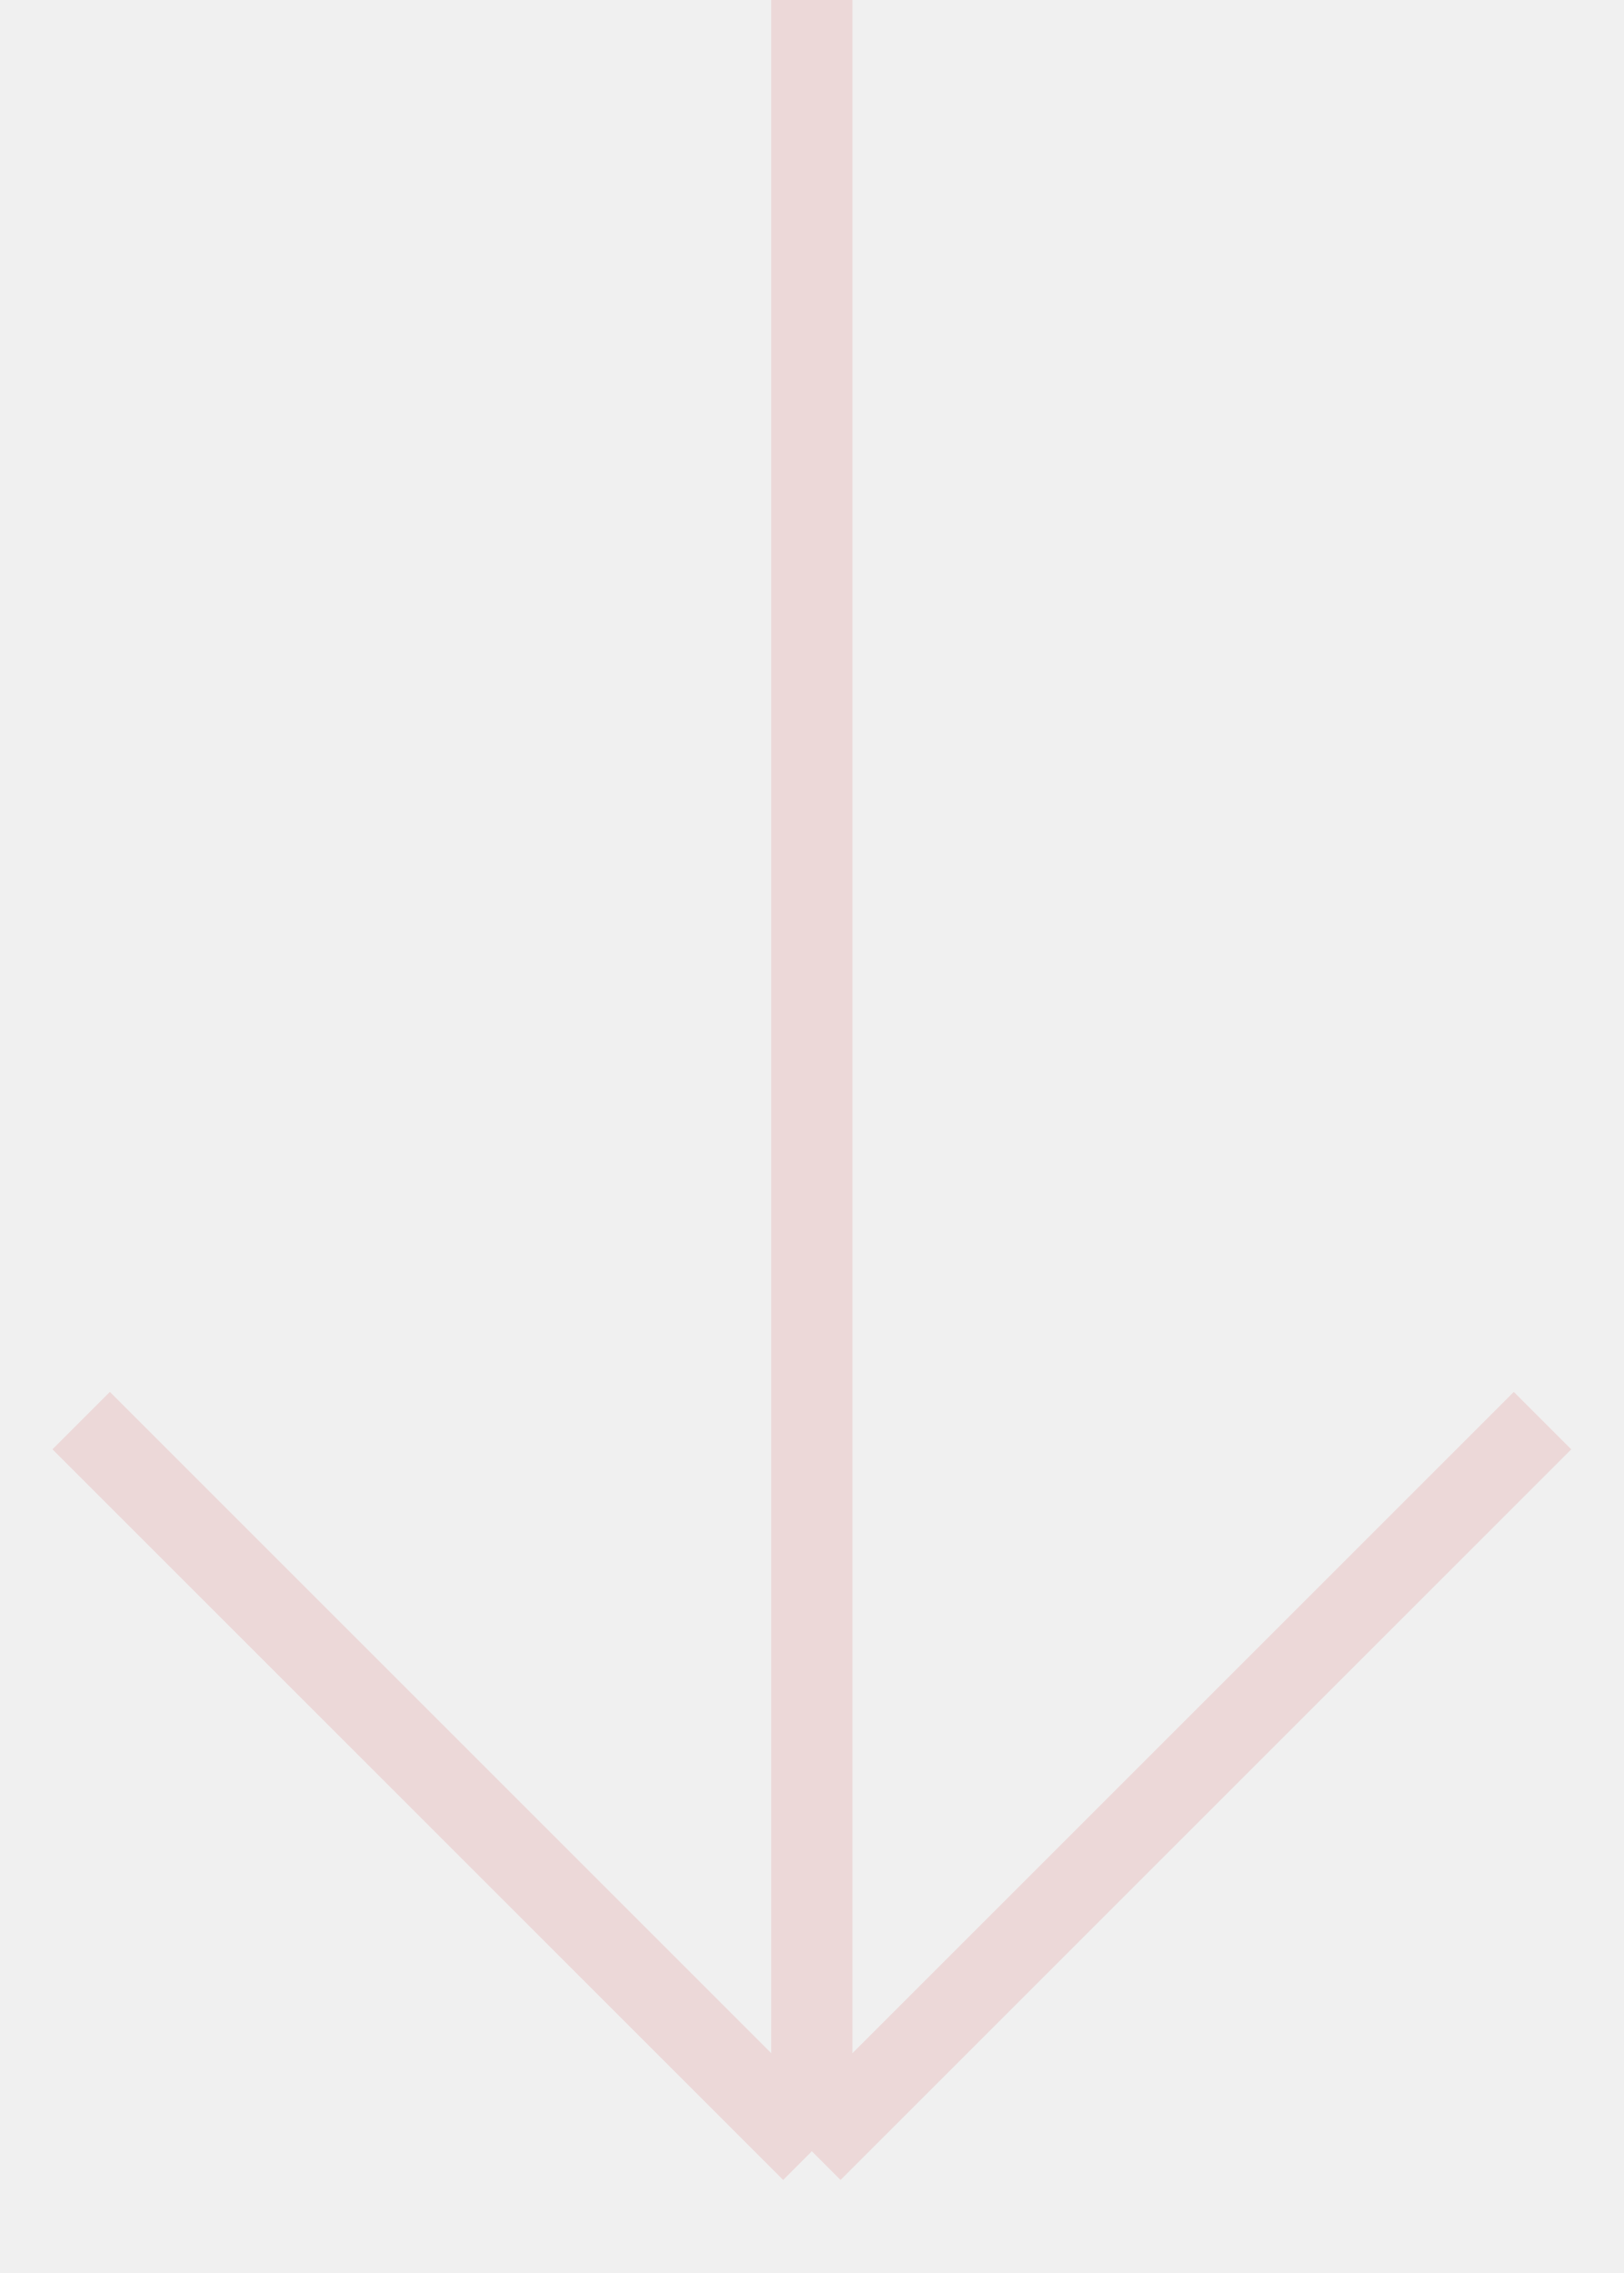
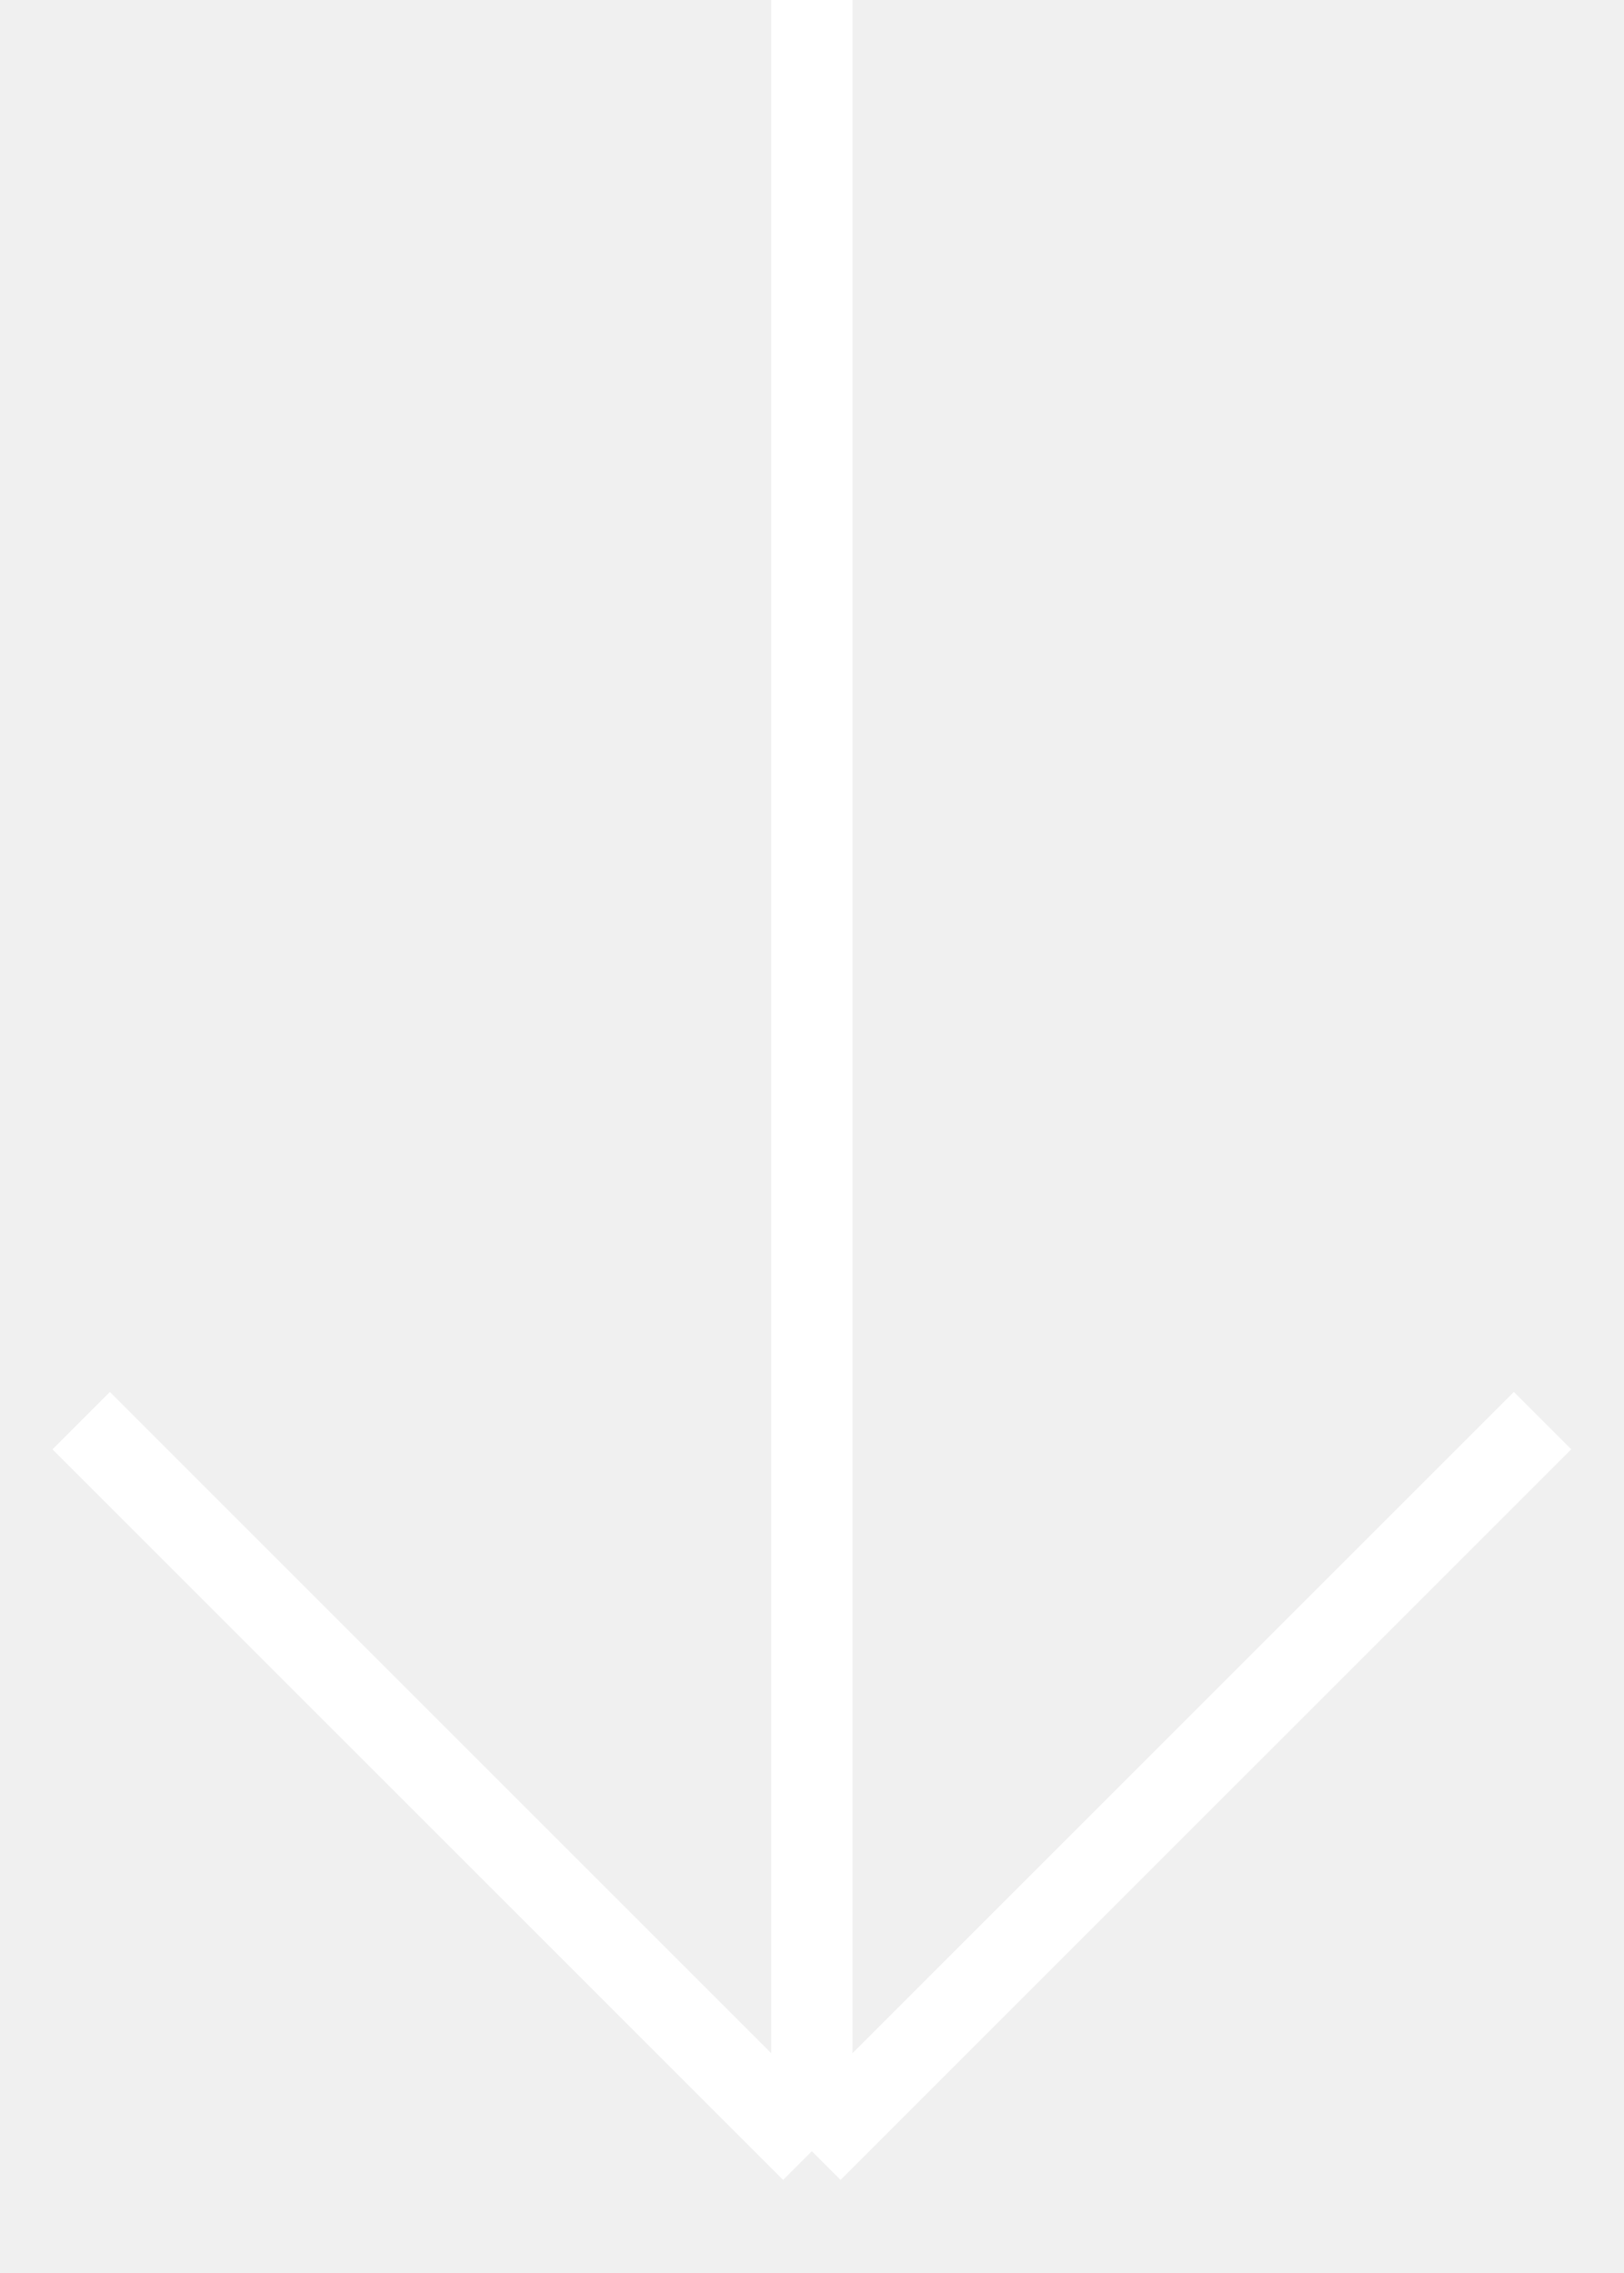
<svg xmlns="http://www.w3.org/2000/svg" width="20" height="28" viewBox="0 0 20 28" fill="none">
-   <path d="M10 0V26.5M10 26.5L1 17.5M10 26.5L19 17.5" stroke="#ECD8D8" />
+   <path d="M10 0V26.5M10 26.5L1 17.5M10 26.5L19 17.5" stroke="white" />
</svg>
